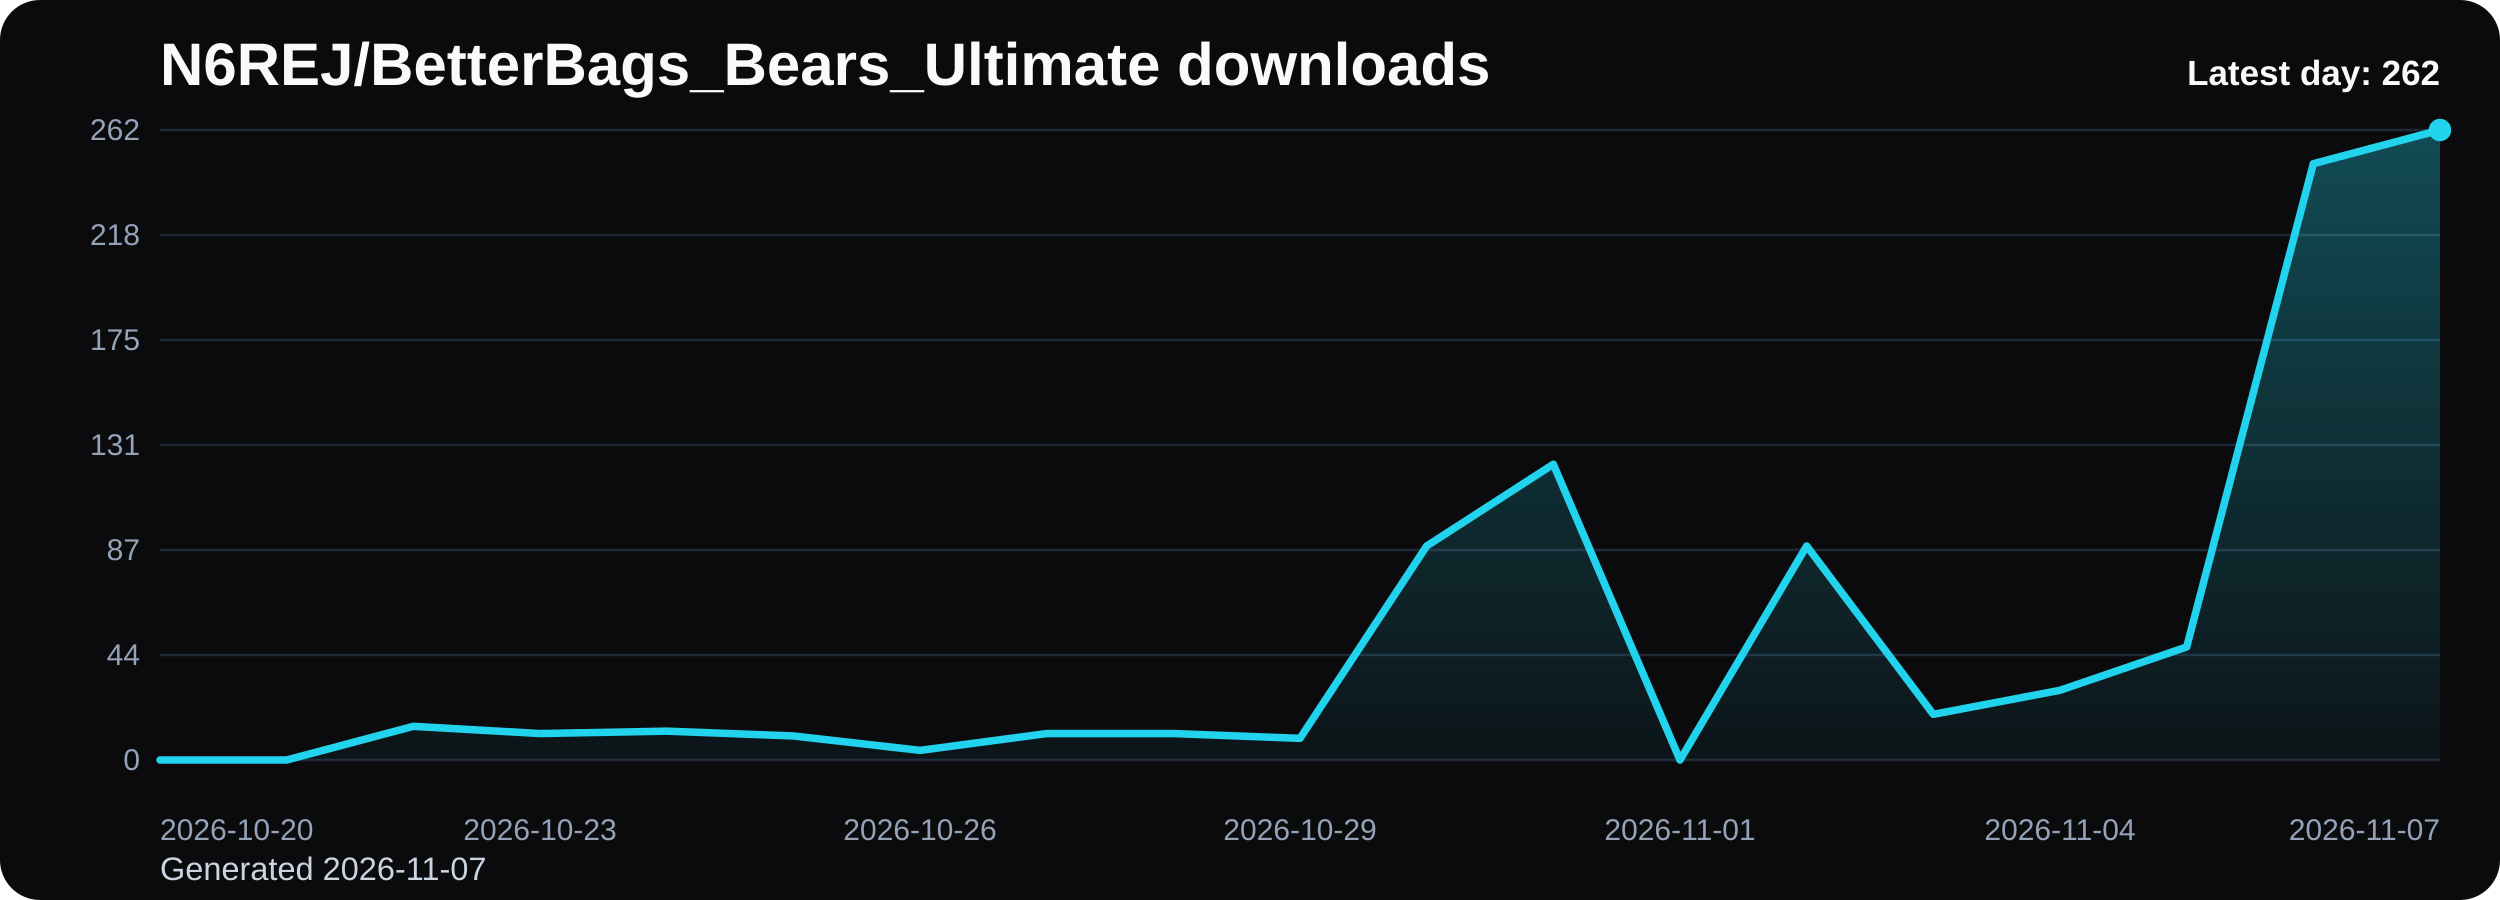
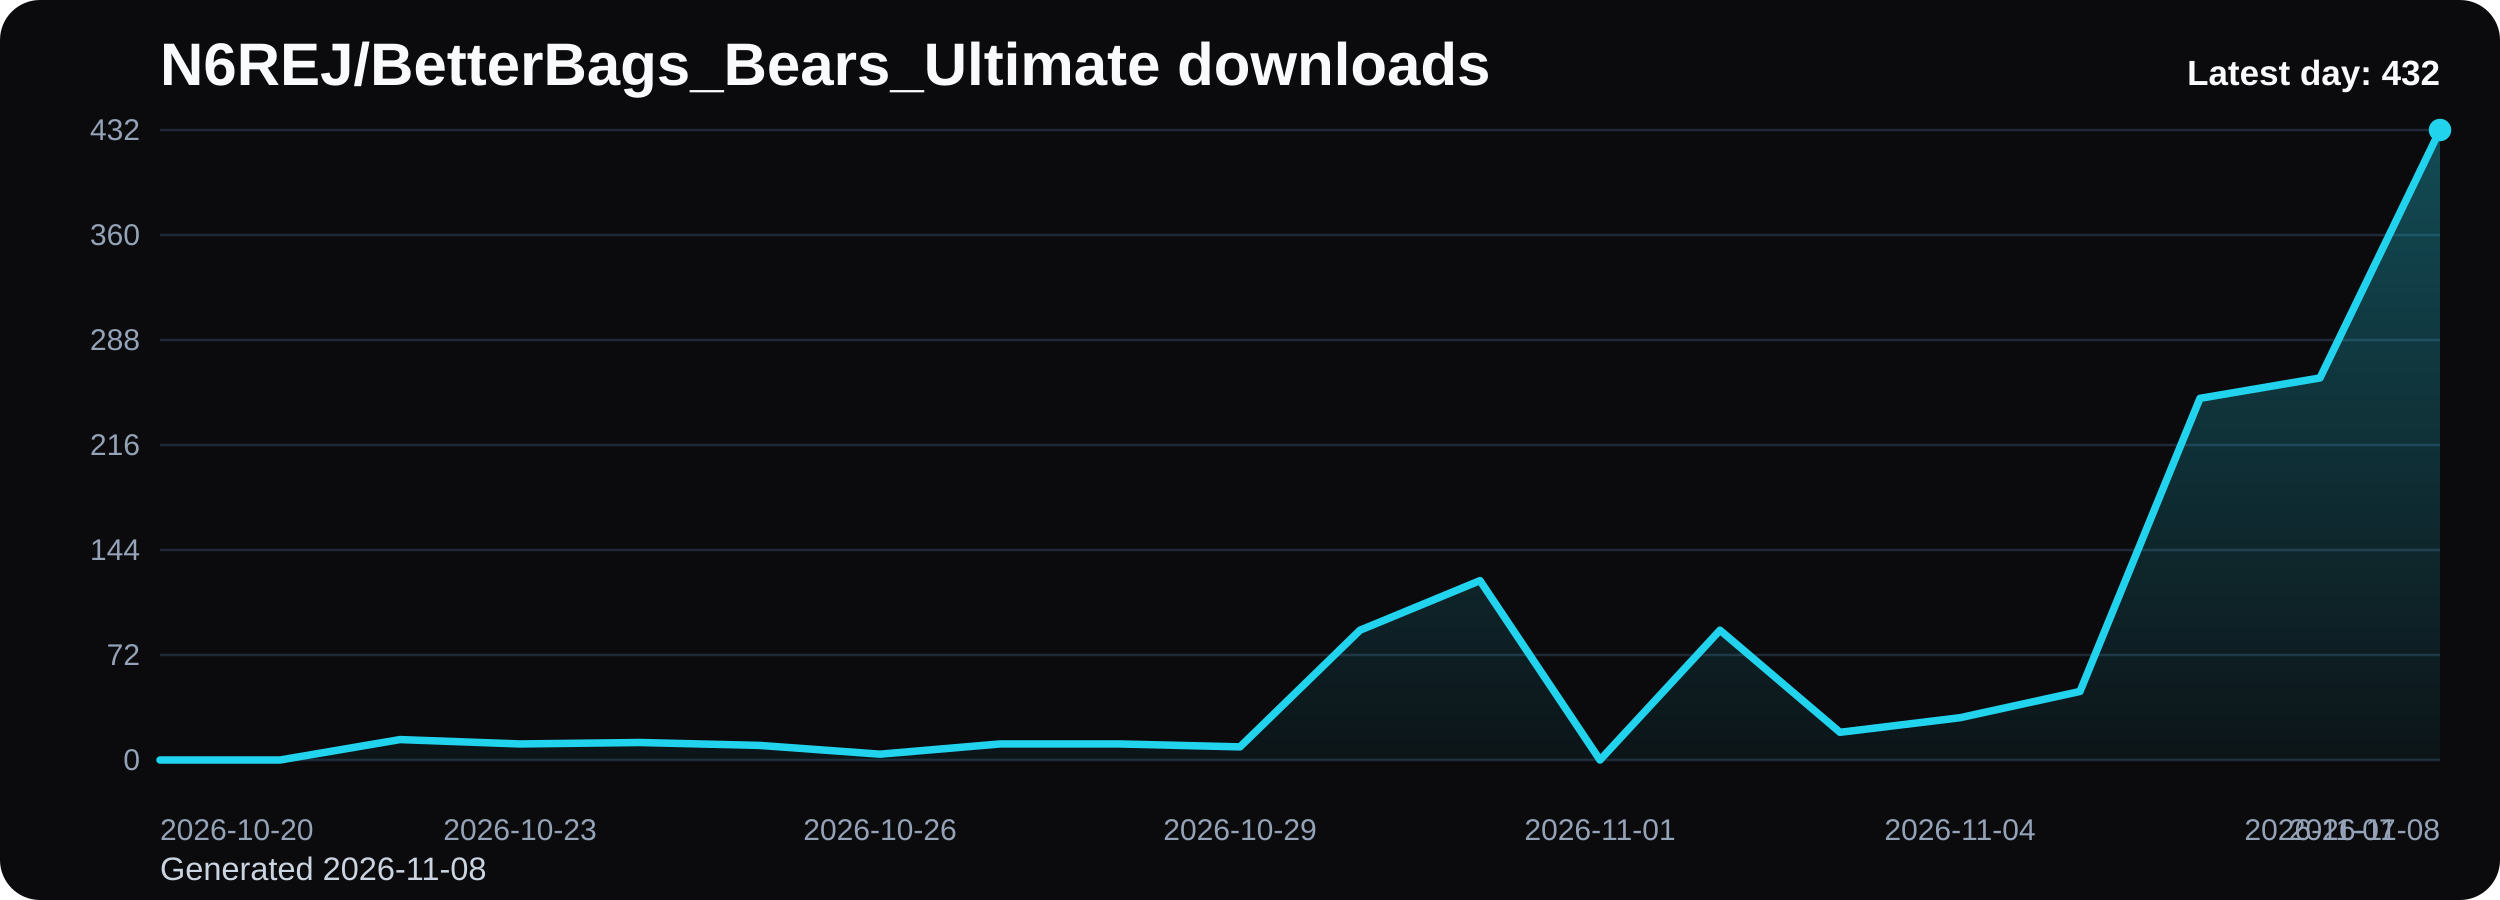
<svg xmlns="http://www.w3.org/2000/svg" viewBox="0 0 1000 360" role="img" aria-label="N6REJ/BetterBags_Bears_Ultimate downloads chart">
  <defs>
    <linearGradient id="fill-daily-black" x1="0" y1="0" x2="0" y2="1">
      <stop offset="0%" stop-color="#22d3ee" stop-opacity="0.32" />
      <stop offset="100%" stop-color="#22d3ee" stop-opacity="0.05" />
    </linearGradient>
    <style>
      .bg { fill: #0b0b0d; }
      .title { font: 700 24px Arial, sans-serif; fill: #f8fafc; }
      .sub { font: 400 13px Arial, sans-serif; fill: #cbd5e1; }
      .grid { stroke: #1f2937; stroke-width: 1; }
      .axis { font: 400 12px Arial, sans-serif; fill: #94a3b8; }
      .line { fill: none; stroke: #22d3ee; stroke-width: 3; stroke-linecap: round; stroke-linejoin: round; }
      .dot { fill: #22d3ee; }
      .value { font: 600 11px Arial, sans-serif; fill: #cbd5e1; }
      .latest { font: 700 14px Arial, sans-serif; fill: #f8fafc; }
    </style>
  </defs>
  <rect class="bg" x="0" y="0" width="1000" height="360" rx="16" />
  <text class="title" x="64" y="34">N6REJ/BetterBags_Bears_Ultimate downloads</text>
-   <text class="sub" x="64" y="352">Generated 2026-11-07</text>
+   <text class="sub" x="64" y="352">Generated 2026-11-08</text>
  <line x1="64" y1="52.00" x2="976" y2="52.00" class="grid" />
-   <text x="56" y="56.00" text-anchor="end" class="axis">262</text>
+   <text x="56" y="56.00" text-anchor="end" class="axis">432</text>
  <line x1="64" y1="94.00" x2="976" y2="94.00" class="grid" />
-   <text x="56" y="98.00" text-anchor="end" class="axis">218</text>
+   <text x="56" y="98.00" text-anchor="end" class="axis">360</text>
  <line x1="64" y1="136.00" x2="976" y2="136.00" class="grid" />
-   <text x="56" y="140.00" text-anchor="end" class="axis">175</text>
+   <text x="56" y="140.00" text-anchor="end" class="axis">288</text>
  <line x1="64" y1="178.00" x2="976" y2="178.00" class="grid" />
-   <text x="56" y="182.00" text-anchor="end" class="axis">131</text>
+   <text x="56" y="182.00" text-anchor="end" class="axis">216</text>
  <line x1="64" y1="220.00" x2="976" y2="220.00" class="grid" />
-   <text x="56" y="224.00" text-anchor="end" class="axis">87</text>
+   <text x="56" y="224.00" text-anchor="end" class="axis">144</text>
  <line x1="64" y1="262.00" x2="976" y2="262.00" class="grid" />
-   <text x="56" y="266.00" text-anchor="end" class="axis">44</text>
+   <text x="56" y="266.00" text-anchor="end" class="axis">72</text>
  <line x1="64" y1="304.00" x2="976" y2="304.00" class="grid" />
  <text x="56" y="308.00" text-anchor="end" class="axis">0</text>
-   <path d="M 64.00 304 L 64.00 304.00 L 114.67 304.00 L 165.33 290.53 L 216.00 293.42 L 266.67 292.46 L 317.33 294.38 L 368.00 300.15 L 418.67 293.42 L 469.33 293.42 L 520.00 295.34 L 570.67 218.40 L 621.33 185.69 L 672.00 304.00 L 722.67 218.40 L 773.33 285.73 L 824.00 276.11 L 874.67 258.79 L 925.33 65.47 L 976.00 52.00 L 976.00 304 Z" fill="url(#fill-daily-black)" />
-   <polyline class="line" points="64.00,304.00 114.67,304.00 165.33,290.53 216.00,293.42 266.67,292.46 317.33,294.38 368.00,300.15 418.67,293.42 469.33,293.42 520.00,295.34 570.67,218.40 621.33,185.69 672.00,304.00 722.67,218.40 773.33,285.73 824.00,276.11 874.67,258.79 925.33,65.47 976.00,52.00" />
+   <path d="M 64.00 304 L 64.00 304.00 L 112.00 304.00 L 160.00 295.83 L 208.00 297.58 L 256.00 297.00 L 304.00 298.17 L 352.00 301.67 L 400.00 297.58 L 448.00 297.58 L 496.00 298.75 L 544.00 252.08 L 592.00 232.25 L 640.00 304.00 L 688.00 252.08 L 736.00 292.92 L 784.00 287.08 L 832.00 276.58 L 880.00 159.33 L 928.00 151.17 L 976.00 52.00 L 976.00 304 Z" fill="url(#fill-daily-black)" />
+   <polyline class="line" points="64.00,304.00 112.00,304.00 160.00,295.83 208.00,297.58 256.00,297.00 304.00,298.17 352.00,301.67 400.00,297.58 448.00,297.58 496.00,298.75 544.00,252.08 592.00,232.25 640.00,304.00 688.00,252.08 736.00,292.92 784.00,287.08 832.00,276.58 880.00,159.33 928.00,151.17 976.00,52.00" />
  <circle class="dot" cx="976.00" cy="52.00" r="4.5" />
  <text class="axis" x="64.00" y="336" text-anchor="start">2026-10-20</text>
-   <text class="axis" x="216.00" y="336" text-anchor="middle">2026-10-23</text>
-   <text class="axis" x="368.00" y="336" text-anchor="middle">2026-10-26</text>
-   <text class="axis" x="520.00" y="336" text-anchor="middle">2026-10-29</text>
-   <text class="axis" x="672.00" y="336" text-anchor="middle">2026-11-01</text>
-   <text class="axis" x="824.00" y="336" text-anchor="middle">2026-11-04</text>
-   <text class="axis" x="976.00" y="336" text-anchor="end">2026-11-07</text>
-   <text class="latest" x="976" y="34" text-anchor="end">Latest day: 262</text>
+   <text class="axis" x="208.00" y="336" text-anchor="middle">2026-10-23</text>
+   <text class="axis" x="352.00" y="336" text-anchor="middle">2026-10-26</text>
+   <text class="axis" x="496.00" y="336" text-anchor="middle">2026-10-29</text>
+   <text class="axis" x="640.00" y="336" text-anchor="middle">2026-11-01</text>
+   <text class="axis" x="784.00" y="336" text-anchor="middle">2026-11-04</text>
+   <text class="axis" x="928.00" y="336" text-anchor="middle">2026-11-07</text>
+   <text class="axis" x="976.00" y="336" text-anchor="end">2026-11-08</text>
+   <text class="latest" x="976" y="34" text-anchor="end">Latest day: 432</text>
</svg>
